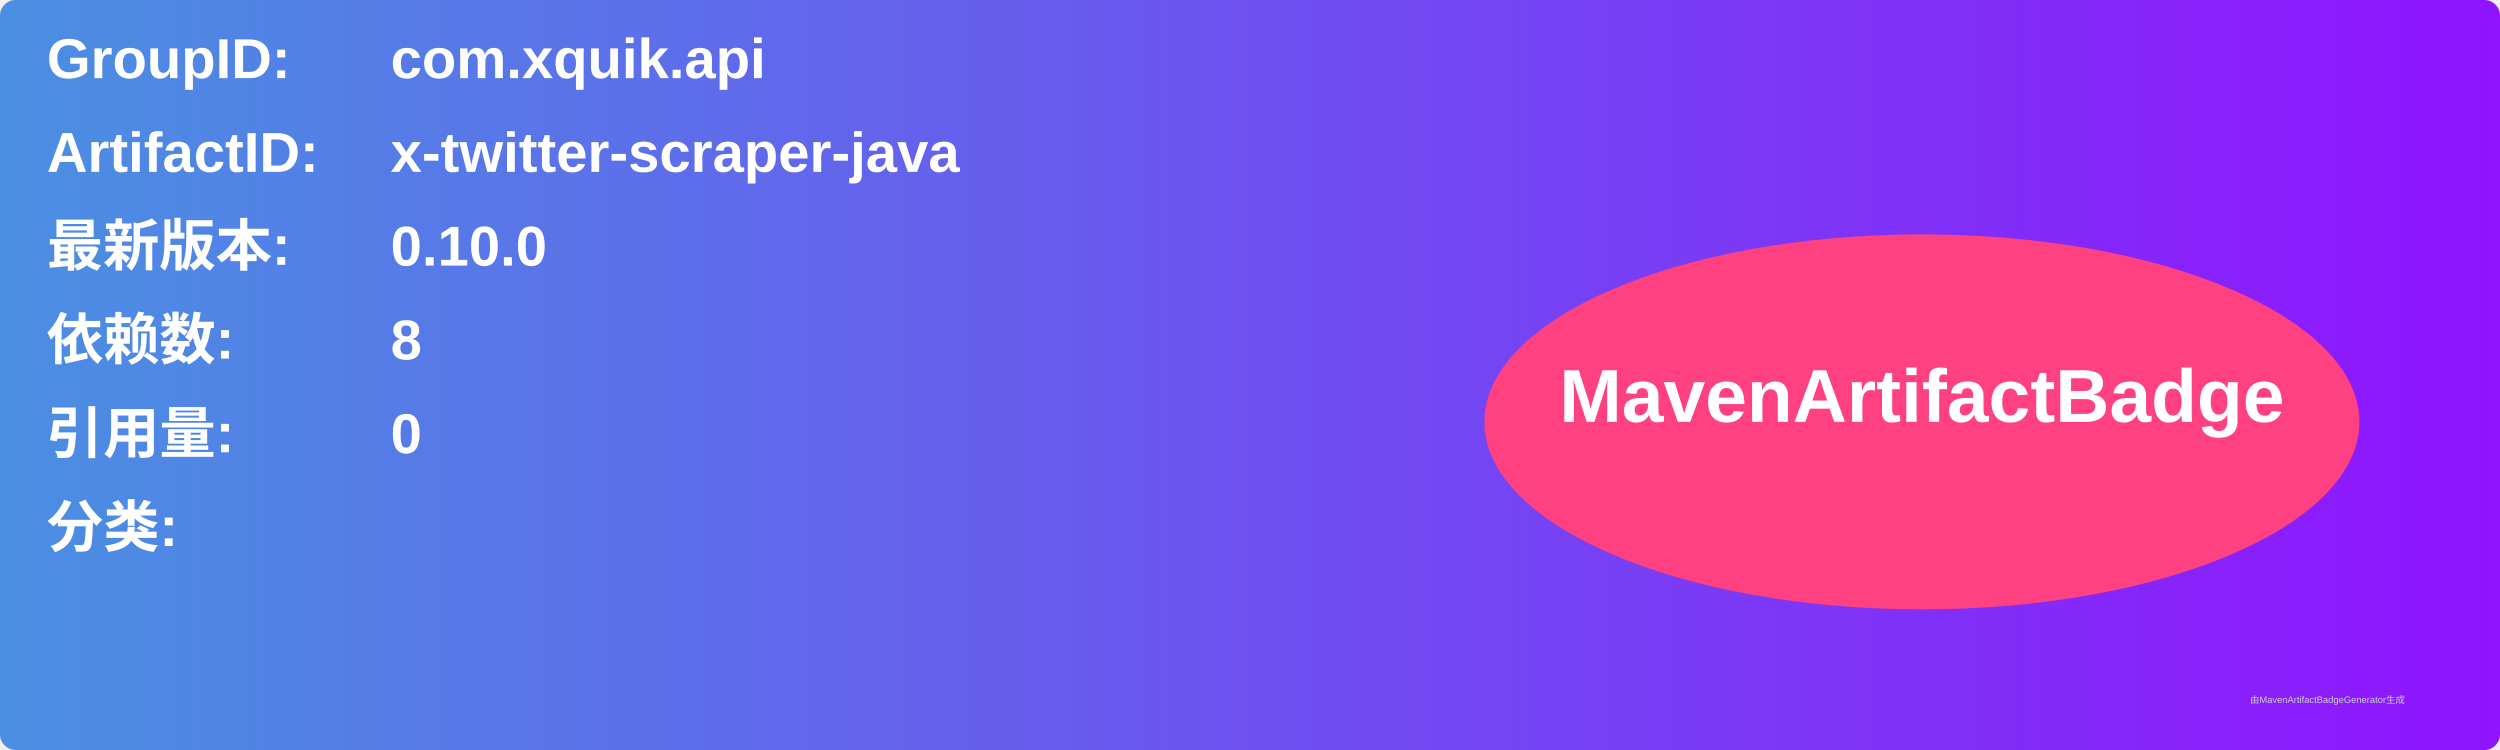
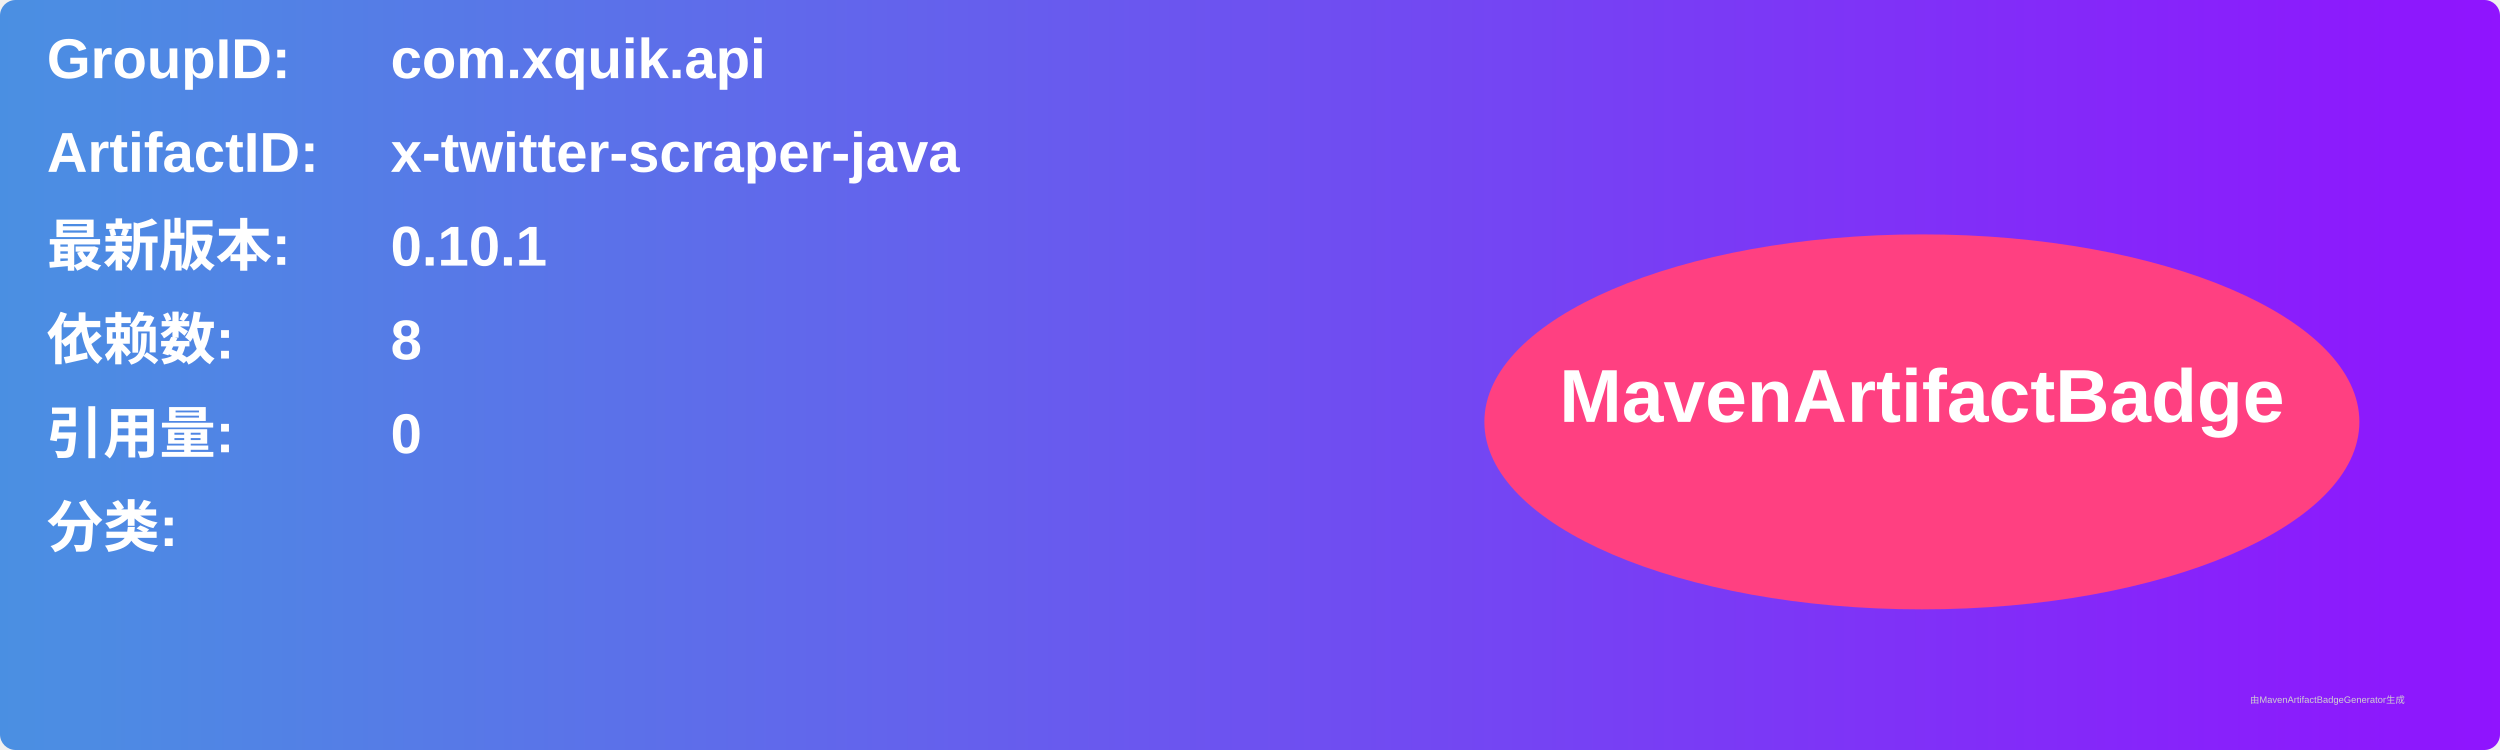
<svg xmlns="http://www.w3.org/2000/svg" width="800" height="240" viewBox="0 0 800 240">
  <linearGradient id="grad" x1="0%" y1="0%" x2="100%" y2="0%">
    <stop offset="0%" stop-color="#4a90e2" />
    <stop offset="100%" stop-color="#9013fe" />
  </linearGradient>
  <rect width="100%" height="100%" rx="5" ry="5" fill="url(#grad)" />
  <g transform="translate(15, 15)">
    <text x="0" y="10" font-family="Arial" font-size="18" fill="white" font-weight="bold" width="260">GroupID:</text>
    <text x="110" y="10" font-family="Arial" font-size="18" fill="white" font-weight="bold" width="460">com.xquik.api</text>
    <text x="0" y="40" font-family="Arial" font-size="18" fill="white" font-weight="bold" width="260">ArtifactID:</text>
    <text x="110" y="40" font-family="Arial" font-size="18" fill="white" font-weight="bold" width="460">x-twitter-scraper-java</text>
    <text x="0" y="70" font-family="Arial" font-size="18" fill="white" font-weight="bold">最新版本:</text>
    <text x="110" y="70" font-family="Arial" font-size="18" fill="white" font-weight="bold">
-       <tspan font-weight="bold">0.10.0</tspan>
+       <tspan font-weight="bold">0.10.1</tspan>
    </text>
    <text x="0" y="100" font-family="Arial" font-size="18" fill="white" font-weight="bold">依赖数: </text>
    <text x="110" y="100" font-family="Arial" font-size="18" fill="white">
      <tspan font-weight="bold">8</tspan>
    </text>
    <text x="0" y="130" font-family="Arial" font-size="18" fill="white" font-weight="bold">引用量: </text>
    <text x="110" y="130" font-family="Arial" font-size="18" fill="white">
      <tspan font-weight="bold">0</tspan>
    </text>
    <text x="0" y="160" font-family="Arial" font-size="18" fill="white" font-weight="bold">分类:</text>
    <text x="10" y="190" font-family="Arial" font-size="10" fill="white">
      <tspan font-weight="bold" />
    </text>
    <ellipse cx="600" cy="120" rx="140" ry="60" fill="#ff4081" />
    <text x="600" y="120" text-anchor="middle" font-family="Arial" font-size="24" fill="white" font-weight="bold">MavenArtifactBadge</text>
  </g>
  <text x="720" y="225" font-family="Arial" font-size="3" fill="#d0d0d0">由MavenArtifactBadgeGenerator生成</text>
</svg>
